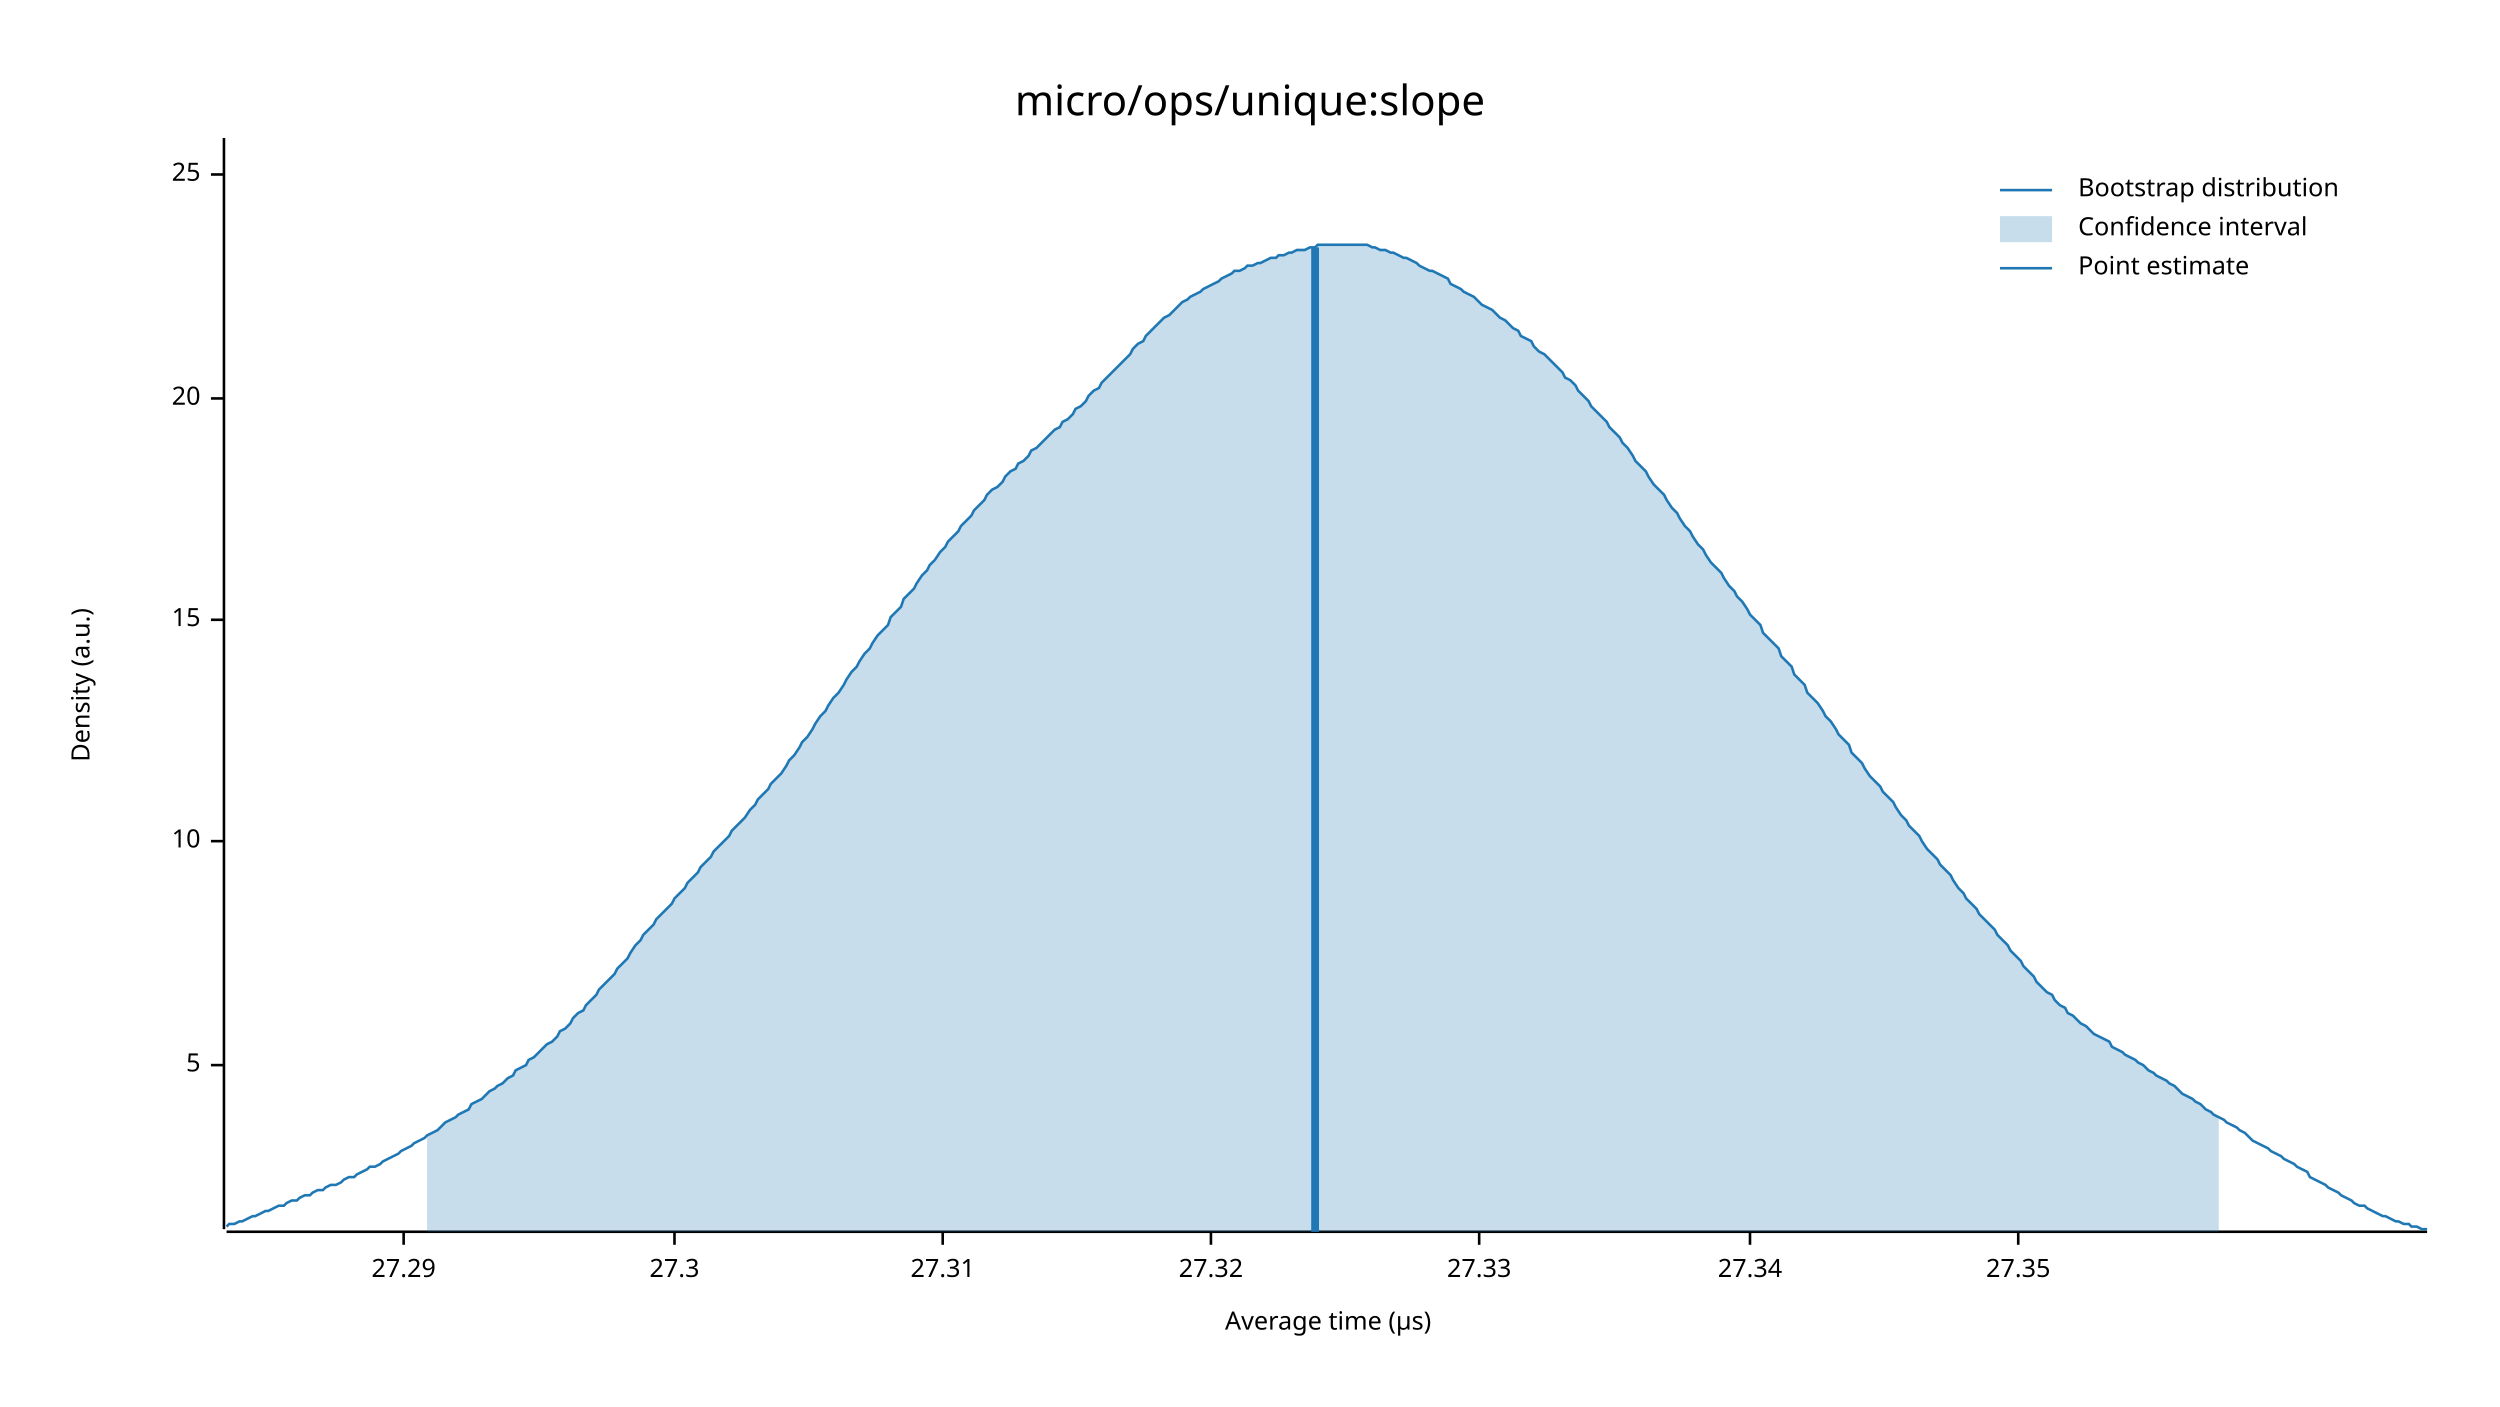
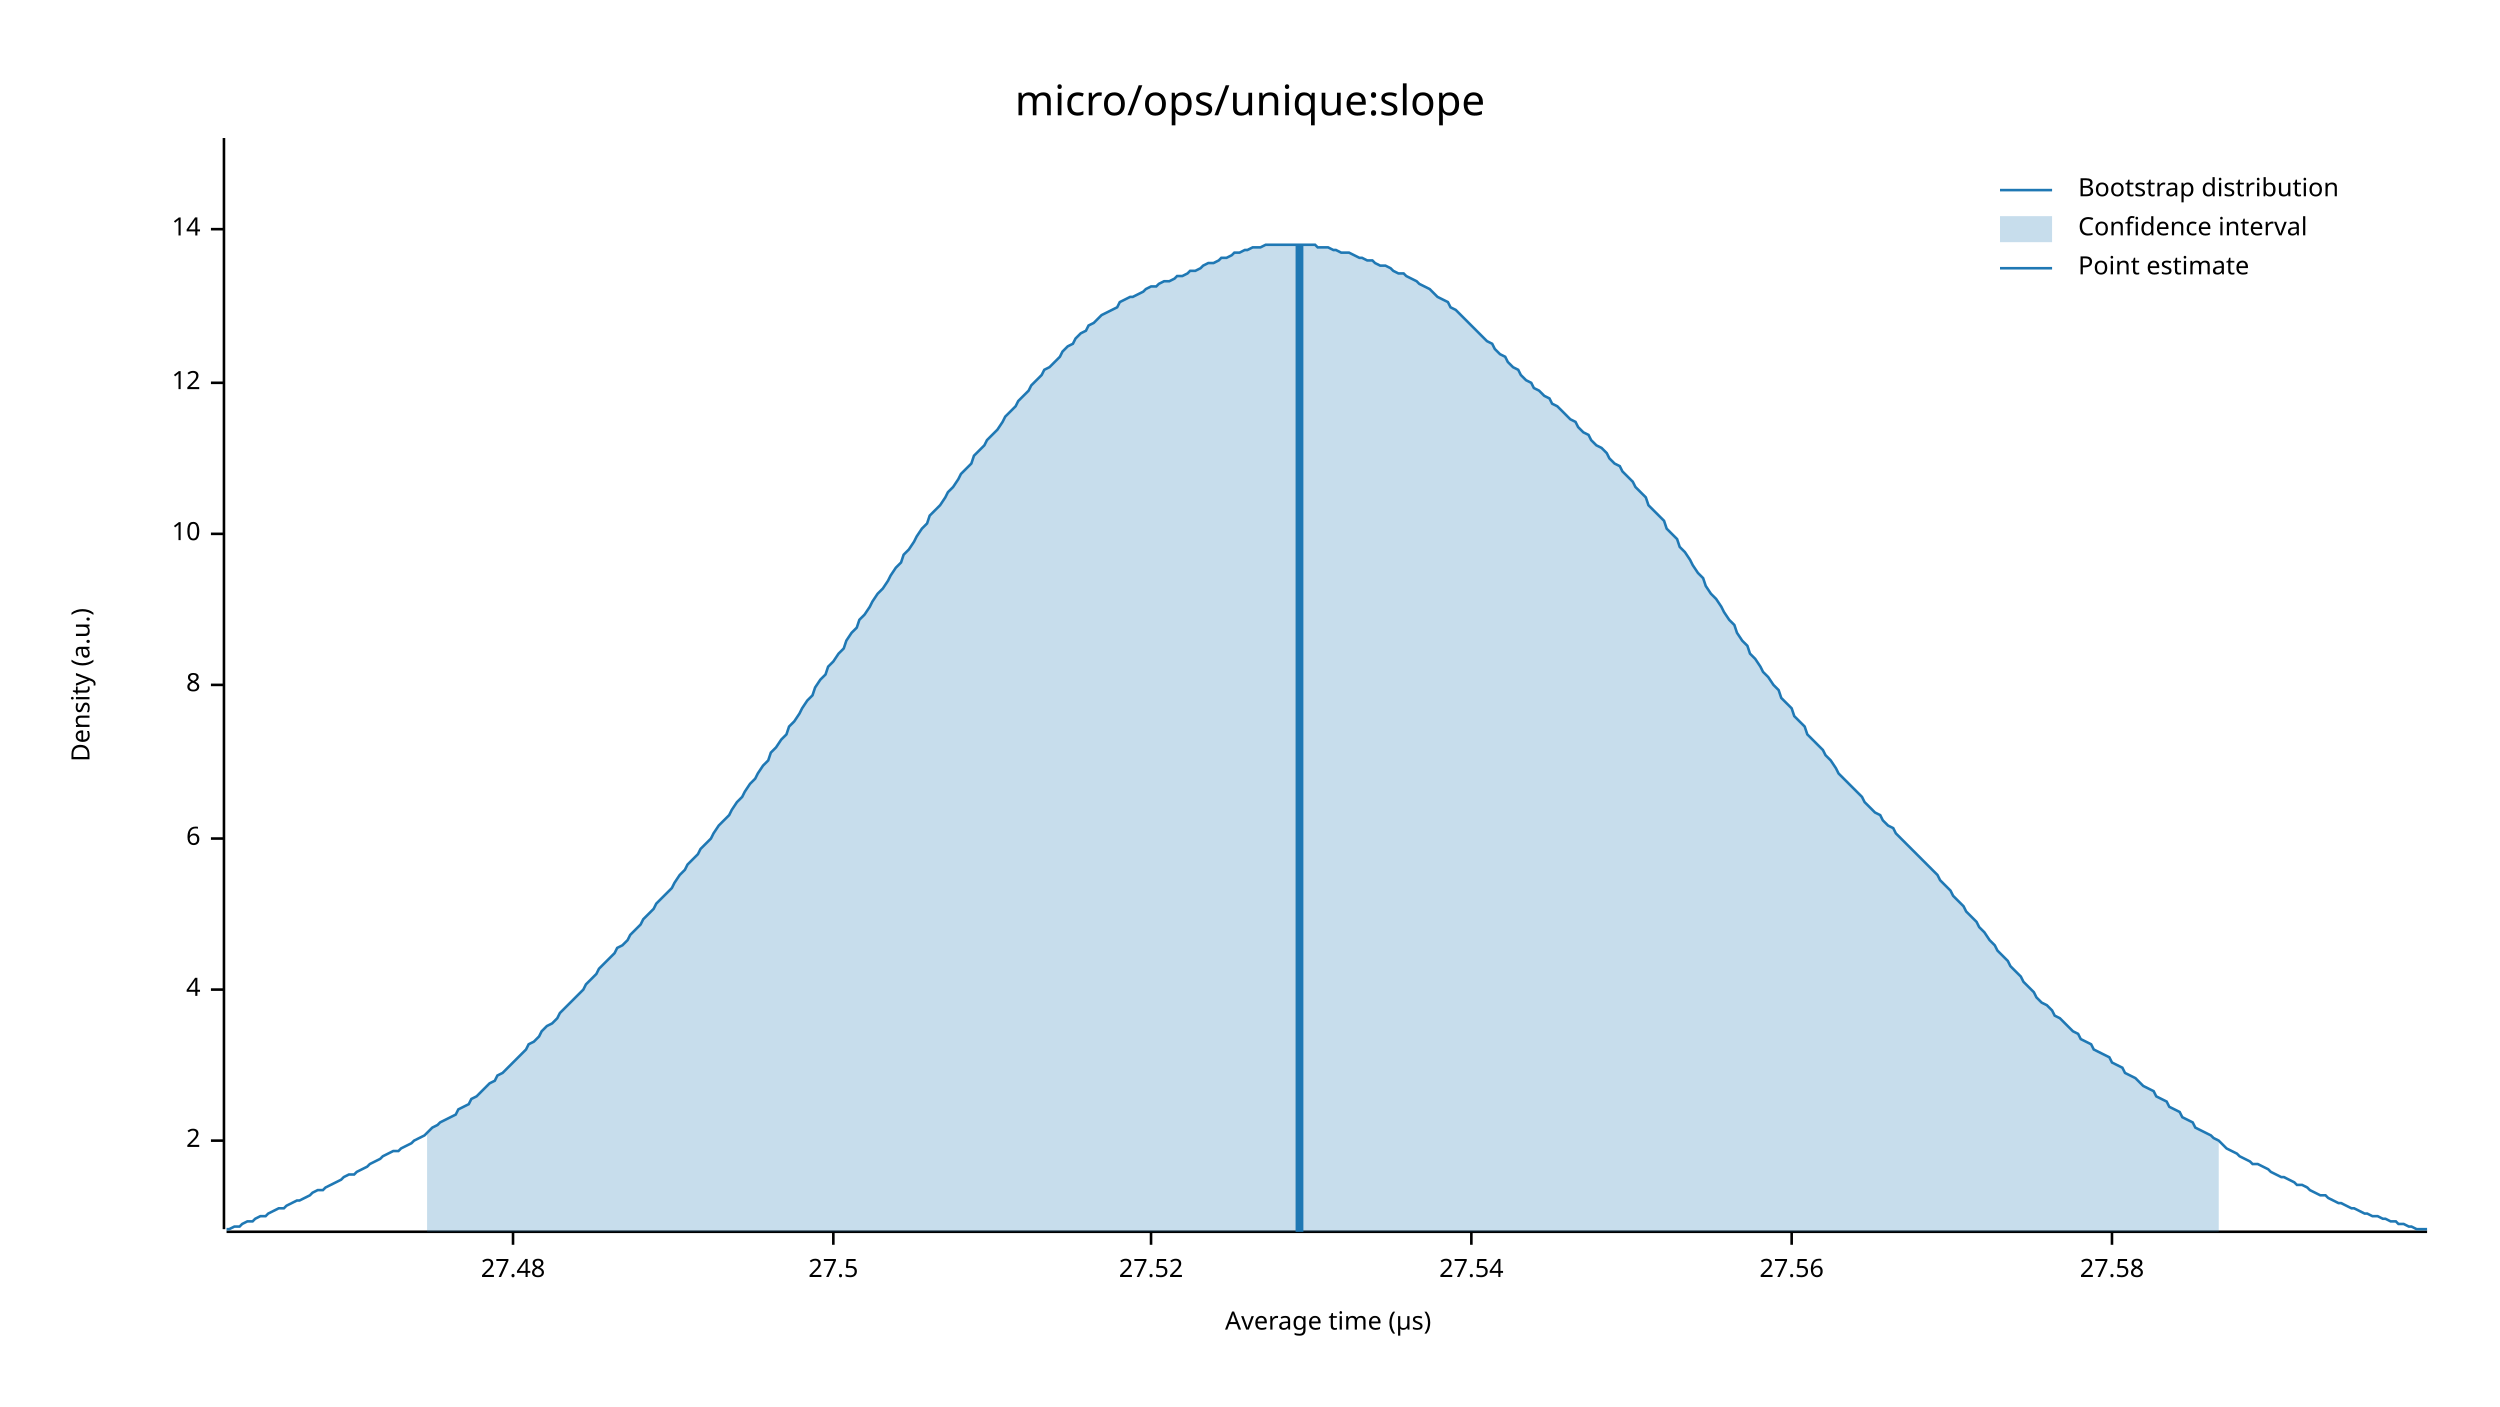
<svg xmlns="http://www.w3.org/2000/svg" width="960" height="540" viewBox="0 0 960 540">
  <text x="480" y="32" dy="0.76em" text-anchor="middle" font-family="sans-serif" font-size="16.129" opacity="1" fill="#000000">
micro/ops/unique:slope
</text>
  <text x="27" y="263" dy="0.76em" text-anchor="middle" font-family="sans-serif" font-size="9.677" opacity="1" fill="#000000" transform="rotate(270, 27, 263)">
Density (a.u.)
</text>
  <text x="510" y="513" dy="-0.5ex" text-anchor="middle" font-family="sans-serif" font-size="9.677" opacity="1" fill="#000000">
Average time (µs)
</text>
  <polyline fill="none" opacity="1" stroke="#000000" stroke-width="1" points="86,53 86,472 " />
-   <text x="77" y="409" dy="0.5ex" text-anchor="end" font-family="sans-serif" font-size="9.677" opacity="1" fill="#000000">
- 5
+   <text x="77" y="438" dy="0.5ex" text-anchor="end" font-family="sans-serif" font-size="9.677" opacity="1" fill="#000000">
+ 2
</text>
-   <polyline fill="none" opacity="1" stroke="#000000" stroke-width="1" points="81,409 86,409 " />
-   <text x="77" y="323" dy="0.5ex" text-anchor="end" font-family="sans-serif" font-size="9.677" opacity="1" fill="#000000">
+   <polyline fill="none" opacity="1" stroke="#000000" stroke-width="1" points="81,438 86,438 " />
+   <text x="77" y="380" dy="0.5ex" text-anchor="end" font-family="sans-serif" font-size="9.677" opacity="1" fill="#000000">
+ 4
+ </text>
+   <polyline fill="none" opacity="1" stroke="#000000" stroke-width="1" points="81,380 86,380 " />
+   <text x="77" y="322" dy="0.5ex" text-anchor="end" font-family="sans-serif" font-size="9.677" opacity="1" fill="#000000">
+ 6
+ </text>
+   <polyline fill="none" opacity="1" stroke="#000000" stroke-width="1" points="81,322 86,322 " />
+   <text x="77" y="263" dy="0.5ex" text-anchor="end" font-family="sans-serif" font-size="9.677" opacity="1" fill="#000000">
+ 8
+ </text>
+   <polyline fill="none" opacity="1" stroke="#000000" stroke-width="1" points="81,263 86,263 " />
+   <text x="77" y="205" dy="0.5ex" text-anchor="end" font-family="sans-serif" font-size="9.677" opacity="1" fill="#000000">
10
</text>
-   <polyline fill="none" opacity="1" stroke="#000000" stroke-width="1" points="81,323 86,323 " />
-   <text x="77" y="238" dy="0.5ex" text-anchor="end" font-family="sans-serif" font-size="9.677" opacity="1" fill="#000000">
- 15
+   <polyline fill="none" opacity="1" stroke="#000000" stroke-width="1" points="81,205 86,205 " />
+   <text x="77" y="147" dy="0.5ex" text-anchor="end" font-family="sans-serif" font-size="9.677" opacity="1" fill="#000000">
+ 12
</text>
-   <polyline fill="none" opacity="1" stroke="#000000" stroke-width="1" points="81,238 86,238 " />
-   <text x="77" y="153" dy="0.5ex" text-anchor="end" font-family="sans-serif" font-size="9.677" opacity="1" fill="#000000">
- 20
+   <polyline fill="none" opacity="1" stroke="#000000" stroke-width="1" points="81,147 86,147 " />
+   <text x="77" y="88" dy="0.5ex" text-anchor="end" font-family="sans-serif" font-size="9.677" opacity="1" fill="#000000">
+ 14
</text>
-   <polyline fill="none" opacity="1" stroke="#000000" stroke-width="1" points="81,153 86,153 " />
-   <text x="77" y="67" dy="0.5ex" text-anchor="end" font-family="sans-serif" font-size="9.677" opacity="1" fill="#000000">
- 25
+   <polyline fill="none" opacity="1" stroke="#000000" stroke-width="1" points="81,88 86,88 " />
+   <polyline fill="none" opacity="1" stroke="#000000" stroke-width="1" points="87,473 932,473 " />
+   <text x="197" y="483" dy="0.76em" text-anchor="middle" font-family="sans-serif" font-size="9.677" opacity="1" fill="#000000">
+ 27.48
</text>
-   <polyline fill="none" opacity="1" stroke="#000000" stroke-width="1" points="81,67 86,67 " />
-   <polyline fill="none" opacity="1" stroke="#000000" stroke-width="1" points="87,473 932,473 " />
-   <text x="155" y="483" dy="0.76em" text-anchor="middle" font-family="sans-serif" font-size="9.677" opacity="1" fill="#000000">
- 27.29
+   <polyline fill="none" opacity="1" stroke="#000000" stroke-width="1" points="197,473 197,478 " />
+   <text x="320" y="483" dy="0.76em" text-anchor="middle" font-family="sans-serif" font-size="9.677" opacity="1" fill="#000000">
+ 27.5
</text>
-   <polyline fill="none" opacity="1" stroke="#000000" stroke-width="1" points="155,473 155,478 " />
-   <text x="259" y="483" dy="0.76em" text-anchor="middle" font-family="sans-serif" font-size="9.677" opacity="1" fill="#000000">
- 27.3
+   <polyline fill="none" opacity="1" stroke="#000000" stroke-width="1" points="320,473 320,478 " />
+   <text x="442" y="483" dy="0.76em" text-anchor="middle" font-family="sans-serif" font-size="9.677" opacity="1" fill="#000000">
+ 27.52
</text>
-   <polyline fill="none" opacity="1" stroke="#000000" stroke-width="1" points="259,473 259,478 " />
-   <text x="362" y="483" dy="0.76em" text-anchor="middle" font-family="sans-serif" font-size="9.677" opacity="1" fill="#000000">
- 27.31
+   <polyline fill="none" opacity="1" stroke="#000000" stroke-width="1" points="442,473 442,478 " />
+   <text x="565" y="483" dy="0.76em" text-anchor="middle" font-family="sans-serif" font-size="9.677" opacity="1" fill="#000000">
+ 27.54
</text>
-   <polyline fill="none" opacity="1" stroke="#000000" stroke-width="1" points="362,473 362,478 " />
-   <text x="465" y="483" dy="0.76em" text-anchor="middle" font-family="sans-serif" font-size="9.677" opacity="1" fill="#000000">
- 27.32
+   <polyline fill="none" opacity="1" stroke="#000000" stroke-width="1" points="565,473 565,478 " />
+   <text x="688" y="483" dy="0.76em" text-anchor="middle" font-family="sans-serif" font-size="9.677" opacity="1" fill="#000000">
+ 27.56
</text>
-   <polyline fill="none" opacity="1" stroke="#000000" stroke-width="1" points="465,473 465,478 " />
-   <text x="568" y="483" dy="0.76em" text-anchor="middle" font-family="sans-serif" font-size="9.677" opacity="1" fill="#000000">
- 27.33
+   <polyline fill="none" opacity="1" stroke="#000000" stroke-width="1" points="688,473 688,478 " />
+   <text x="811" y="483" dy="0.76em" text-anchor="middle" font-family="sans-serif" font-size="9.677" opacity="1" fill="#000000">
+ 27.58
</text>
-   <polyline fill="none" opacity="1" stroke="#000000" stroke-width="1" points="568,473 568,478 " />
-   <text x="672" y="483" dy="0.76em" text-anchor="middle" font-family="sans-serif" font-size="9.677" opacity="1" fill="#000000">
- 27.34
- </text>
-   <polyline fill="none" opacity="1" stroke="#000000" stroke-width="1" points="672,473 672,478 " />
-   <text x="775" y="483" dy="0.76em" text-anchor="middle" font-family="sans-serif" font-size="9.677" opacity="1" fill="#000000">
- 27.35
- </text>
-   <polyline fill="none" opacity="1" stroke="#000000" stroke-width="1" points="775,473 775,478 " />
-   <polyline fill="none" opacity="1" stroke="#1F78B4" stroke-width="1" points="87,471 88,470 90,470 92,469 93,469 95,468 97,467 98,467 100,466 102,465 103,465 105,464 107,463 109,463 110,462 112,461 114,461 115,460 117,459 119,459 120,458 122,457 124,457 125,456 127,455 129,455 131,454 132,453 134,452 136,452 137,451 139,450 141,449 142,448 144,448 146,447 147,446 149,445 151,444 153,443 154,442 156,441 158,440 159,439 161,438 163,437 164,436 166,435 168,434 169,433 171,431 173,430 175,429 176,428 178,427 180,426 181,424 183,423 185,422 186,421 188,419 190,418 191,417 193,416 195,414 197,413 198,411 200,410 202,409 203,407 205,406 207,404 208,403 210,401 212,400 214,398 215,396 217,395 219,393 220,391 222,389 224,388 225,386 227,384 229,382 230,380 232,378 234,376 236,374 237,372 239,370 241,368 242,366 244,363 246,361 247,359 249,357 251,355 252,353 254,351 256,349 258,347 259,345 261,343 263,341 264,339 266,337 268,335 269,333 271,331 273,329 274,327 276,325 278,323 280,321 281,319 283,317 285,315 286,314 288,311 290,309 291,307 293,305 295,303 296,301 298,299 300,297 302,294 303,292 305,290 307,287 308,285 310,283 312,280 313,278 315,275 317,273 318,271 320,268 322,266 324,263 325,261 327,258 329,256 330,254 332,251 334,249 335,247 337,244 339,242 341,240 342,237 344,235 346,233 347,230 349,228 351,226 352,224 354,221 356,219 357,217 359,215 361,212 363,210 364,208 366,206 368,204 369,202 371,200 373,198 374,196 376,194 378,192 379,190 381,188 383,187 385,185 386,183 388,181 390,180 391,178 393,177 395,175 396,173 398,172 400,170 401,169 403,167 405,165 407,164 408,162 410,161 412,159 413,157 415,156 417,154 418,152 420,150 422,149 423,147 425,145 427,143 429,141 430,140 432,138 434,136 435,134 437,132 439,131 440,129 442,127 444,125 445,124 447,122 449,121 451,119 452,118 454,116 456,115 457,114 459,113 461,112 462,111 464,110 466,109 468,108 469,107 471,106 473,105 474,104 476,104 478,103 479,102 481,102 483,101 484,101 486,100 488,99 490,99 491,98 493,98 495,97 496,97 498,96 500,96 501,96 503,95 505,95 506,94 508,94 510,94 512,94 513,94 515,94 517,94 518,94 520,94 522,94 523,94 525,94 527,95 528,95 530,96 532,96 534,97 535,97 537,98 539,99 540,99 542,100 544,101 545,102 547,103 549,104 550,104 552,105 554,106 556,107 557,109 559,110 561,111 562,112 564,113 566,114 567,115 569,117 571,118 573,119 574,120 576,122 578,123 579,124 581,126 583,127 584,129 586,130 588,131 589,133 591,135 593,136 595,138 596,139 598,141 600,143 601,145 603,146 605,148 606,150 608,152 610,154 611,156 613,158 615,160 617,162 618,164 620,166 622,168 623,170 625,172 627,175 628,177 630,179 632,181 633,183 635,186 637,188 639,190 640,192 642,195 644,197 645,199 647,202 649,204 650,206 652,209 654,211 655,213 657,216 659,218 661,220 662,222 664,225 666,227 667,229 669,231 671,234 672,236 674,238 676,240 677,243 679,245 681,247 683,249 684,252 686,254 688,256 689,259 691,261 693,263 694,266 696,268 698,270 700,273 701,275 703,277 705,280 706,282 708,284 710,286 711,289 713,291 715,293 716,295 718,298 720,300 722,302 723,304 725,306 727,308 728,310 730,313 732,315 733,317 735,319 737,321 738,323 740,326 742,328 744,330 745,332 747,334 749,336 750,338 752,341 754,343 755,345 757,347 759,349 760,351 762,353 764,355 766,357 767,359 769,361 771,363 772,365 774,367 776,369 777,371 779,373 781,375 782,377 784,379 786,381 788,382 789,384 791,386 793,387 794,389 796,390 798,392 799,393 801,394 803,396 804,397 806,398 808,399 810,400 811,402 813,403 815,404 816,405 818,406 820,407 821,408 823,409 825,411 827,412 828,413 830,414 832,415 833,416 835,417 837,419 838,420 840,421 842,422 843,423 845,424 847,426 849,427 850,428 852,429 854,430 855,431 857,432 859,433 860,434 862,435 864,437 865,438 867,439 869,440 871,441 872,442 874,443 876,444 877,445 879,446 881,447 882,448 884,449 886,450 887,452 889,453 891,454 893,455 894,456 896,457 898,458 899,459 901,460 903,461 904,462 906,463 908,463 909,464 911,465 913,466 915,467 916,467 918,468 920,469 921,469 923,470 925,470 926,471 928,471 930,472 932,472 " />
-   <polygon opacity="0.25" fill="#1F78B4" points="164,436 166,435 168,434 169,433 171,431 173,430 175,429 176,428 178,427 180,426 181,424 183,423 185,422 186,421 188,419 190,418 191,417 193,416 195,414 197,413 198,411 200,410 202,409 203,407 205,406 207,404 208,403 210,401 212,400 214,398 215,396 217,395 219,393 220,391 222,389 224,388 225,386 227,384 229,382 230,380 232,378 234,376 236,374 237,372 239,370 241,368 242,366 244,363 246,361 247,359 249,357 251,355 252,353 254,351 256,349 258,347 259,345 261,343 263,341 264,339 266,337 268,335 269,333 271,331 273,329 274,327 276,325 278,323 280,321 281,319 283,317 285,315 286,314 288,311 290,309 291,307 293,305 295,303 296,301 298,299 300,297 302,294 303,292 305,290 307,287 308,285 310,283 312,280 313,278 315,275 317,273 318,271 320,268 322,266 324,263 325,261 327,258 329,256 330,254 332,251 334,249 335,247 337,244 339,242 341,240 342,237 344,235 346,233 347,230 349,228 351,226 352,224 354,221 356,219 357,217 359,215 361,212 363,210 364,208 366,206 368,204 369,202 371,200 373,198 374,196 376,194 378,192 379,190 381,188 383,187 385,185 386,183 388,181 390,180 391,178 393,177 395,175 396,173 398,172 400,170 401,169 403,167 405,165 407,164 408,162 410,161 412,159 413,157 415,156 417,154 418,152 420,150 422,149 423,147 425,145 427,143 429,141 430,140 432,138 434,136 435,134 437,132 439,131 440,129 442,127 444,125 445,124 447,122 449,121 451,119 452,118 454,116 456,115 457,114 459,113 461,112 462,111 464,110 466,109 468,108 469,107 471,106 473,105 474,104 476,104 478,103 479,102 481,102 483,101 484,101 486,100 488,99 490,99 491,98 493,98 495,97 496,97 498,96 500,96 501,96 503,95 505,95 506,94 508,94 510,94 512,94 513,94 515,94 517,94 518,94 520,94 522,94 523,94 525,94 527,95 528,95 530,96 532,96 534,97 535,97 537,98 539,99 540,99 542,100 544,101 545,102 547,103 549,104 550,104 552,105 554,106 556,107 557,109 559,110 561,111 562,112 564,113 566,114 567,115 569,117 571,118 573,119 574,120 576,122 578,123 579,124 581,126 583,127 584,129 586,130 588,131 589,133 591,135 593,136 595,138 596,139 598,141 600,143 601,145 603,146 605,148 606,150 608,152 610,154 611,156 613,158 615,160 617,162 618,164 620,166 622,168 623,170 625,172 627,175 628,177 630,179 632,181 633,183 635,186 637,188 639,190 640,192 642,195 644,197 645,199 647,202 649,204 650,206 652,209 654,211 655,213 657,216 659,218 661,220 662,222 664,225 666,227 667,229 669,231 671,234 672,236 674,238 676,240 677,243 679,245 681,247 683,249 684,252 686,254 688,256 689,259 691,261 693,263 694,266 696,268 698,270 700,273 701,275 703,277 705,280 706,282 708,284 710,286 711,289 713,291 715,293 716,295 718,298 720,300 722,302 723,304 725,306 727,308 728,310 730,313 732,315 733,317 735,319 737,321 738,323 740,326 742,328 744,330 745,332 747,334 749,336 750,338 752,341 754,343 755,345 757,347 759,349 760,351 762,353 764,355 766,357 767,359 769,361 771,363 772,365 774,367 776,369 777,371 779,373 781,375 782,377 784,379 786,381 788,382 789,384 791,386 793,387 794,389 796,390 798,392 799,393 801,394 803,396 804,397 806,398 808,399 810,400 811,402 813,403 815,404 816,405 818,406 820,407 821,408 823,409 825,411 827,412 828,413 830,414 832,415 833,416 835,417 837,419 838,420 840,421 842,422 843,423 845,424 847,426 849,427 850,428 852,429 852,473 164,473 " />
-   <polyline fill="none" opacity="1" stroke="#1F78B4" stroke-width="3" points="505,473 505,95 " />
+   <polyline fill="none" opacity="1" stroke="#000000" stroke-width="1" points="811,473 811,478 " />
+   <polyline fill="none" opacity="1" stroke="#1F78B4" stroke-width="1" points="87,472 88,472 90,471 92,471 93,470 95,469 97,469 98,468 100,467 102,467 103,466 105,465 107,464 109,464 110,463 112,462 114,461 115,461 117,460 119,459 120,458 122,457 124,457 125,456 127,455 129,454 131,453 132,452 134,451 136,451 137,450 139,449 141,448 142,447 144,446 146,445 147,444 149,443 151,442 153,442 154,441 156,440 158,439 159,438 161,437 163,436 164,435 166,433 168,432 169,431 171,430 173,429 175,428 176,426 178,425 180,424 181,422 183,421 185,419 186,418 188,416 190,415 191,413 193,412 195,410 197,408 198,407 200,405 202,403 203,401 205,400 207,398 208,396 210,394 212,393 214,391 215,389 217,387 219,385 220,384 222,382 224,380 225,378 227,376 229,374 230,372 232,370 234,368 236,366 237,364 239,363 241,361 242,359 244,357 246,355 247,353 249,351 251,349 252,347 254,345 256,343 258,341 259,339 261,336 263,334 264,332 266,330 268,328 269,326 271,324 273,322 274,320 276,317 278,315 280,313 281,311 283,308 285,306 286,304 288,301 290,299 291,297 293,294 295,292 296,289 298,287 300,284 302,282 303,279 305,277 307,274 308,272 310,269 312,267 313,264 315,261 317,259 318,256 320,254 322,251 324,249 325,246 327,243 329,241 330,238 332,236 334,233 335,231 337,228 339,226 341,223 342,221 344,218 346,216 347,213 349,211 351,208 352,206 354,203 356,201 357,198 359,196 361,194 363,191 364,189 366,187 368,184 369,182 371,180 373,178 374,175 376,173 378,171 379,169 381,167 383,165 385,162 386,160 388,158 390,156 391,154 393,152 395,150 396,148 398,146 400,144 401,142 403,141 405,139 407,137 408,135 410,133 412,132 413,130 415,128 417,127 418,125 420,124 422,122 423,121 425,120 427,119 429,118 430,116 432,115 434,114 435,114 437,113 439,112 440,111 442,110 444,110 445,109 447,108 449,108 451,107 452,106 454,106 456,105 457,104 459,104 461,103 462,102 464,101 466,101 468,100 469,99 471,99 473,98 474,97 476,97 478,96 479,96 481,95 483,95 484,95 486,94 488,94 490,94 491,94 493,94 495,94 496,94 498,94 500,94 501,94 503,94 505,94 506,95 508,95 510,95 512,96 513,96 515,97 517,97 518,97 520,98 522,99 523,99 525,100 527,100 528,101 530,102 532,102 534,103 535,104 537,105 539,105 540,106 542,107 544,108 545,109 547,110 549,111 550,112 552,114 554,115 556,116 557,118 559,119 561,121 562,122 564,124 566,126 567,127 569,129 571,131 573,132 574,134 576,136 578,137 579,139 581,141 583,142 584,144 586,146 588,147 589,149 591,150 593,152 595,153 596,155 598,156 600,158 601,159 603,161 605,162 606,164 608,166 610,167 611,169 613,171 615,172 617,174 618,176 620,178 622,179 623,181 625,183 627,185 628,187 630,189 632,191 633,194 635,196 637,198 639,200 640,203 642,205 644,207 645,210 647,212 649,215 650,217 652,220 654,222 655,225 657,228 659,230 661,233 662,235 664,238 666,240 667,243 669,246 671,248 672,251 674,253 676,256 677,258 679,260 681,263 683,265 684,268 686,270 688,272 689,275 691,277 693,279 694,282 696,284 698,286 700,288 701,290 703,292 705,295 706,297 708,299 710,301 711,302 713,304 715,306 716,308 718,310 720,312 722,313 723,315 725,317 727,318 728,320 730,322 732,324 733,325 735,327 737,329 738,330 740,332 742,334 744,336 745,338 747,340 749,342 750,344 752,346 754,348 755,350 757,352 759,354 760,356 762,358 764,361 766,363 767,365 769,367 771,369 772,371 774,373 776,375 777,377 779,379 781,381 782,383 784,385 786,386 788,388 789,390 791,391 793,393 794,394 796,396 798,397 799,399 801,400 803,401 804,403 806,404 808,405 810,406 811,408 813,409 815,410 816,412 818,413 820,414 821,415 823,417 825,418 827,419 828,421 830,422 832,423 833,425 835,426 837,427 838,429 840,430 842,431 843,433 845,434 847,435 849,436 850,437 852,438 854,440 855,441 857,442 859,443 860,444 862,445 864,446 865,447 867,447 869,448 871,449 872,450 874,451 876,452 877,452 879,453 881,454 882,455 884,455 886,456 887,457 889,458 891,459 893,459 894,460 896,461 898,462 899,462 901,463 903,464 904,464 906,465 908,466 909,466 911,467 913,467 915,468 916,468 918,469 920,469 921,470 923,470 925,471 926,471 928,472 930,472 932,472 " />
+   <polygon opacity="0.25" fill="#1F78B4" points="164,435 166,433 168,432 169,431 171,430 173,429 175,428 176,426 178,425 180,424 181,422 183,421 185,419 186,418 188,416 190,415 191,413 193,412 195,410 197,408 198,407 200,405 202,403 203,401 205,400 207,398 208,396 210,394 212,393 214,391 215,389 217,387 219,385 220,384 222,382 224,380 225,378 227,376 229,374 230,372 232,370 234,368 236,366 237,364 239,363 241,361 242,359 244,357 246,355 247,353 249,351 251,349 252,347 254,345 256,343 258,341 259,339 261,336 263,334 264,332 266,330 268,328 269,326 271,324 273,322 274,320 276,317 278,315 280,313 281,311 283,308 285,306 286,304 288,301 290,299 291,297 293,294 295,292 296,289 298,287 300,284 302,282 303,279 305,277 307,274 308,272 310,269 312,267 313,264 315,261 317,259 318,256 320,254 322,251 324,249 325,246 327,243 329,241 330,238 332,236 334,233 335,231 337,228 339,226 341,223 342,221 344,218 346,216 347,213 349,211 351,208 352,206 354,203 356,201 357,198 359,196 361,194 363,191 364,189 366,187 368,184 369,182 371,180 373,178 374,175 376,173 378,171 379,169 381,167 383,165 385,162 386,160 388,158 390,156 391,154 393,152 395,150 396,148 398,146 400,144 401,142 403,141 405,139 407,137 408,135 410,133 412,132 413,130 415,128 417,127 418,125 420,124 422,122 423,121 425,120 427,119 429,118 430,116 432,115 434,114 435,114 437,113 439,112 440,111 442,110 444,110 445,109 447,108 449,108 451,107 452,106 454,106 456,105 457,104 459,104 461,103 462,102 464,101 466,101 468,100 469,99 471,99 473,98 474,97 476,97 478,96 479,96 481,95 483,95 484,95 486,94 488,94 490,94 491,94 493,94 495,94 496,94 498,94 500,94 501,94 503,94 505,94 506,95 508,95 510,95 512,96 513,96 515,97 517,97 518,97 520,98 522,99 523,99 525,100 527,100 528,101 530,102 532,102 534,103 535,104 537,105 539,105 540,106 542,107 544,108 545,109 547,110 549,111 550,112 552,114 554,115 556,116 557,118 559,119 561,121 562,122 564,124 566,126 567,127 569,129 571,131 573,132 574,134 576,136 578,137 579,139 581,141 583,142 584,144 586,146 588,147 589,149 591,150 593,152 595,153 596,155 598,156 600,158 601,159 603,161 605,162 606,164 608,166 610,167 611,169 613,171 615,172 617,174 618,176 620,178 622,179 623,181 625,183 627,185 628,187 630,189 632,191 633,194 635,196 637,198 639,200 640,203 642,205 644,207 645,210 647,212 649,215 650,217 652,220 654,222 655,225 657,228 659,230 661,233 662,235 664,238 666,240 667,243 669,246 671,248 672,251 674,253 676,256 677,258 679,260 681,263 683,265 684,268 686,270 688,272 689,275 691,277 693,279 694,282 696,284 698,286 700,288 701,290 703,292 705,295 706,297 708,299 710,301 711,302 713,304 715,306 716,308 718,310 720,312 722,313 723,315 725,317 727,318 728,320 730,322 732,324 733,325 735,327 737,329 738,330 740,332 742,334 744,336 745,338 747,340 749,342 750,344 752,346 754,348 755,350 757,352 759,354 760,356 762,358 764,361 766,363 767,365 769,367 771,369 772,371 774,373 776,375 777,377 779,379 781,381 782,383 784,385 786,386 788,388 789,390 791,391 793,393 794,394 796,396 798,397 799,399 801,400 803,401 804,403 806,404 808,405 810,406 811,408 813,409 815,410 816,412 818,413 820,414 821,415 823,417 825,418 827,419 828,421 830,422 832,423 833,425 835,426 837,427 838,429 840,430 842,431 843,433 845,434 847,435 849,436 850,437 852,438 852,473 164,473 " />
+   <polyline fill="none" opacity="1" stroke="#1F78B4" stroke-width="3" points="499,473 499,94 " />
  <text x="798" y="68" dy="0.76em" text-anchor="start" font-family="sans-serif" font-size="9.677" opacity="1" fill="#000000">
Bootstrap distribution
</text>
  <text x="798" y="83" dy="0.76em" text-anchor="start" font-family="sans-serif" font-size="9.677" opacity="1" fill="#000000">
Confidence interval
</text>
  <text x="798" y="98" dy="0.76em" text-anchor="start" font-family="sans-serif" font-size="9.677" opacity="1" fill="#000000">
Point estimate
</text>
  <polyline fill="none" opacity="1" stroke="#1F78B4" stroke-width="1" points="768,73 788,73 " />
  <rect x="768" y="83" width="20" height="10" opacity="0.25" fill="#1F78B4" stroke="none" />
  <polyline fill="none" opacity="1" stroke="#1F78B4" stroke-width="1" points="768,103 788,103 " />
</svg>
